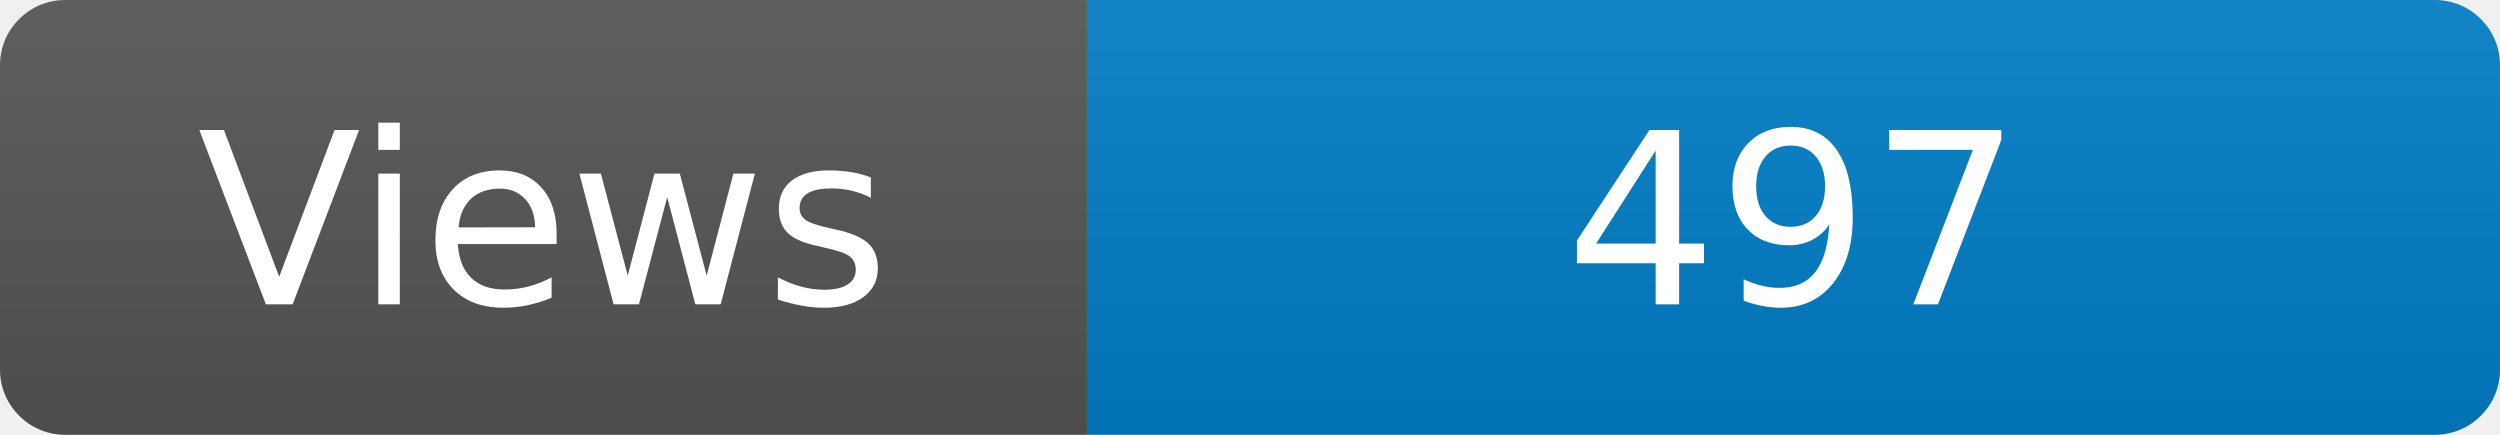
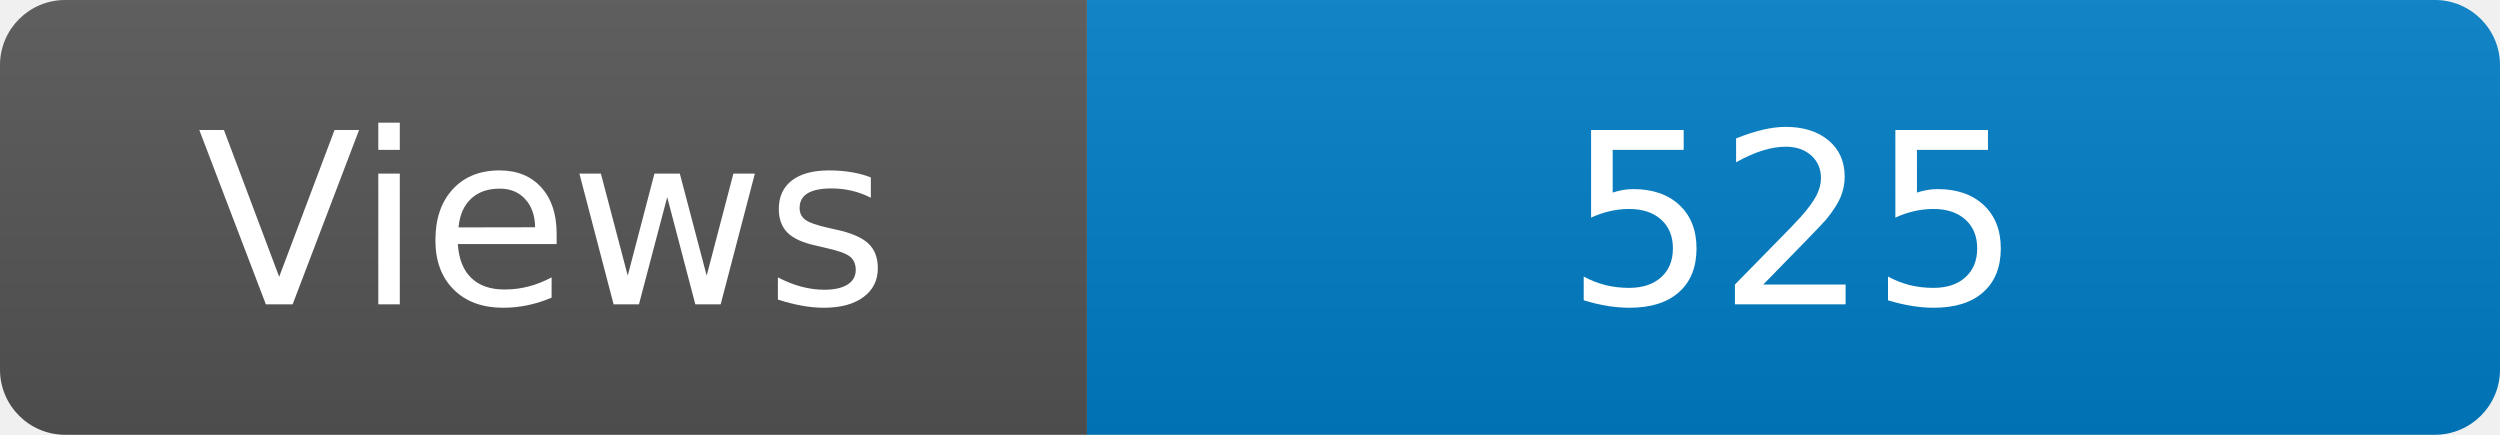
<svg xmlns="http://www.w3.org/2000/svg" width="115" height="20" role="img" aria-label="Maintained?: yes">
  <linearGradient id="s" x2="0" y2="100%">
    <stop offset="0" stop-color="#bbb" stop-opacity=".1" />
    <stop offset="1" stop-opacity=".1" />
  </linearGradient>
  <clipPath id="r">
    <rect width="115" height="20" rx="3" fill="#fff" />
  </clipPath>
  <g clip-path="url(#r)">
    <rect width="50" height="20" fill="#555" />
    <rect x="50" width="160" height="20" fill="#007ec6" />
    <rect width="115" height="20" fill="url(#s)" />
  </g>
  <g fill="#fff" text-anchor="middle" font-family="Verdana,Geneva,DejaVu Sans,sans-serif" font-size="110">
    <text x="250" y="140" transform="scale(.1)" fill="#fff">Views</text>
-     <text x="825" y="140" transform="scale(.1)" fill="#fff">497</text>
+     <text x="825" y="140" transform="scale(.1)" fill="#fff">525</text>
  </g>
</svg>
